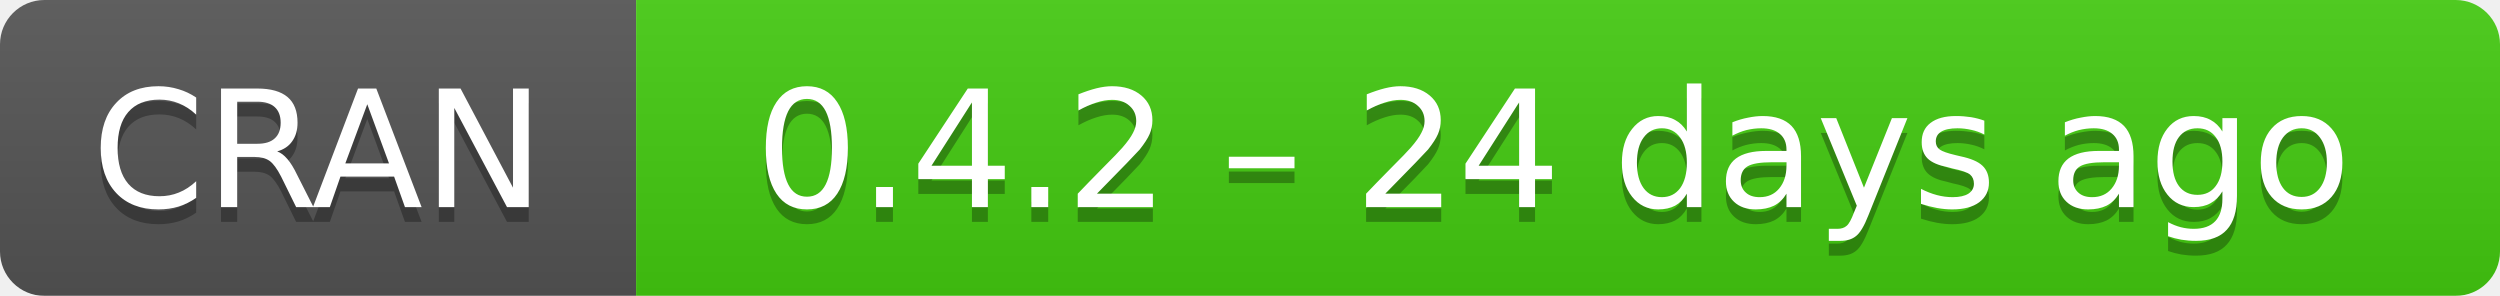
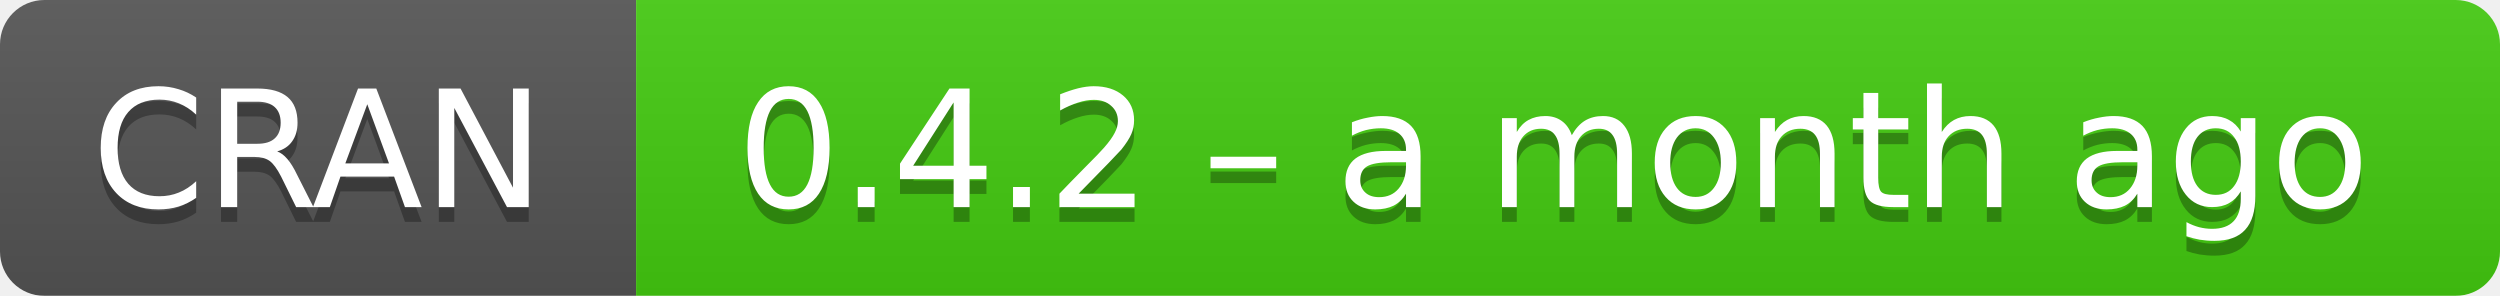
- <svg xmlns="http://www.w3.org/2000/svg" width="169" height="20" aria-label="CRAN 0.4.2 – 24 days ago">
+ <svg xmlns="http://www.w3.org/2000/svg" width="169" height="20" aria-label="CRAN 0.4.2 – a month ago">
  <linearGradient id="b" x2="0" y2="100%">
    <stop offset="0" stop-color="#bbb" stop-opacity=".1" />
    <stop offset="1" stop-opacity=".1" />
  </linearGradient>
  <mask id="a">
    <rect width="169" height="20" rx="3" fill="#fff" />
  </mask>
  <g mask="url(#a)">
    <path fill="#555" d="M0 0h43v20H0z" />
    <path fill="#4c1" d="M43 0h147v20H43z" />
    <path fill="url(#b)" d="M0 0h169v20H0z" />
  </g>
  <g fill="#fff" text-anchor="middle" font-family="DejaVu Sans,Verdana,Geneva,sans-serif" font-size="11">
    <text x="21.5" y="15" fill="#010101" fill-opacity=".3">
      CRAN
    </text>
    <text x="21.5" y="14">
      CRAN
    </text>
    <text x="105" y="15" fill="#010101" fill-opacity=".3">
-       0.4.2 – 24 days ago
+       0.4.2 – a month ago
    </text>
    <text x="105" y="14">
-       0.4.2 – 24 days ago
+       0.4.2 – a month ago
    </text>
  </g>
</svg>
